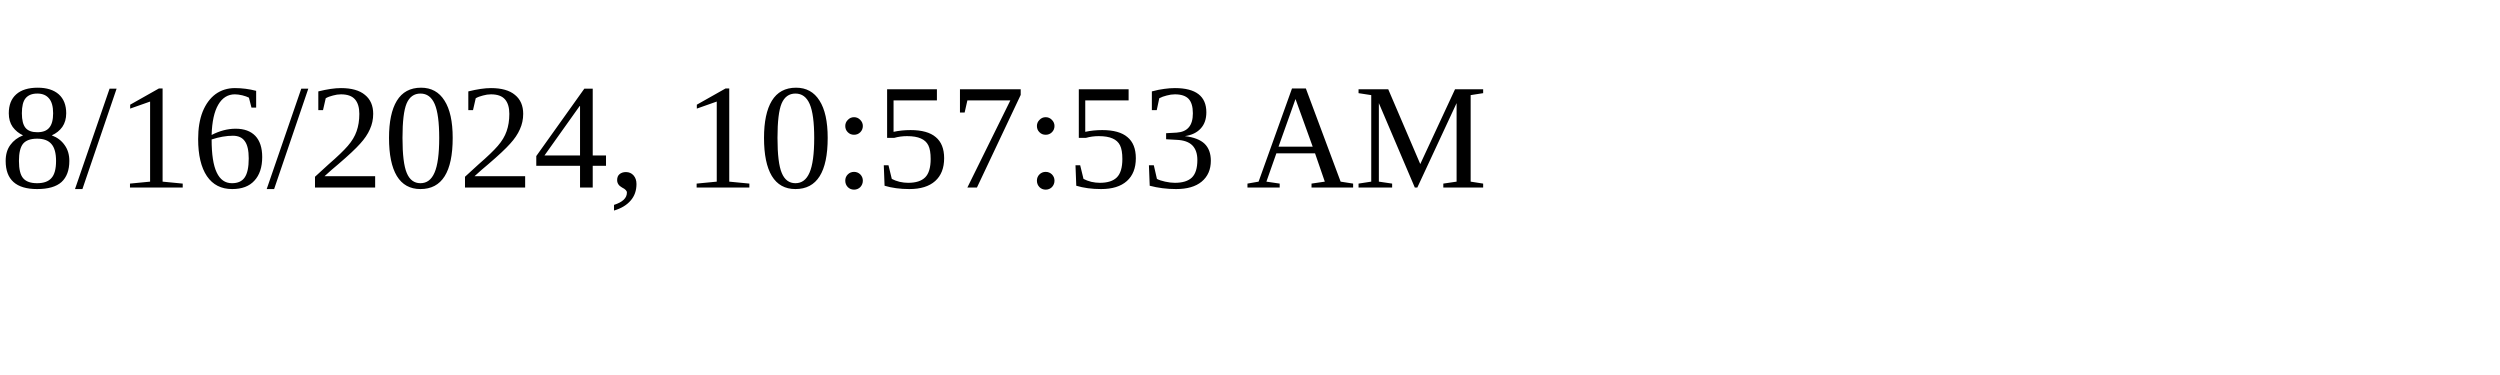
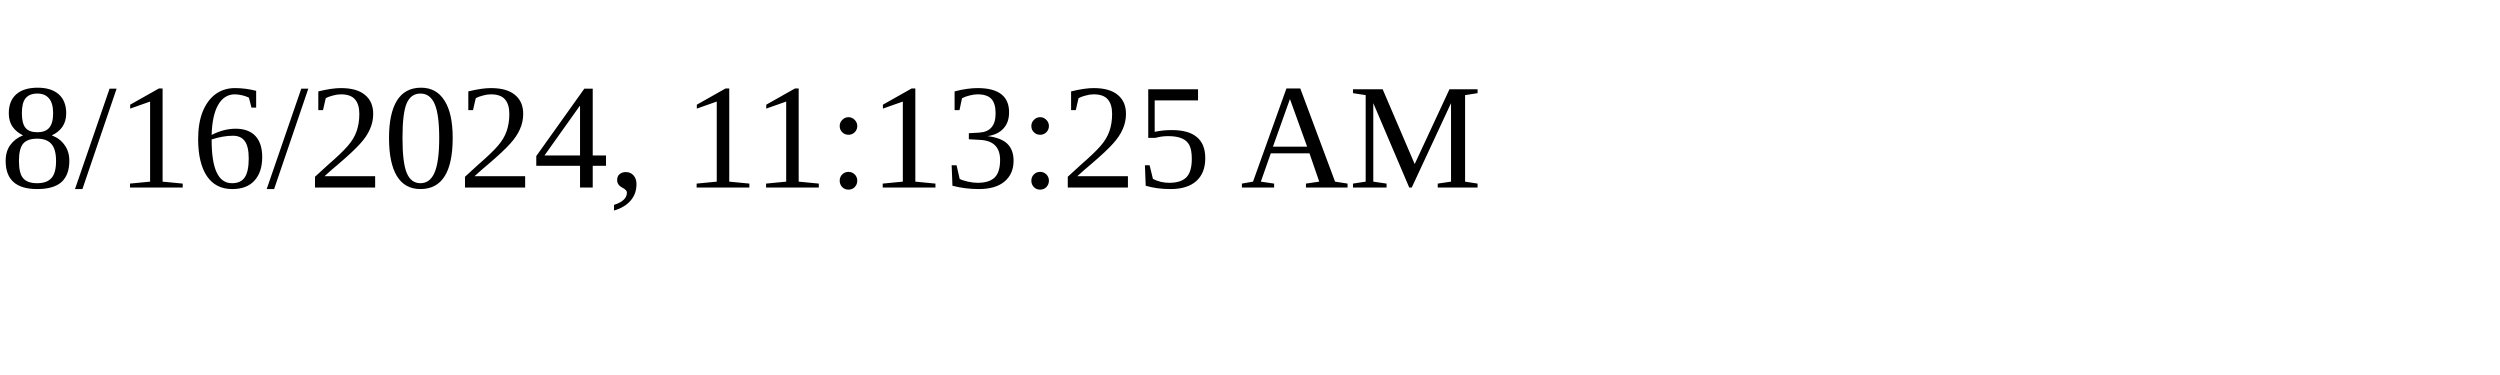
<svg xmlns="http://www.w3.org/2000/svg" height="30" width="200">
-   <text x="0" y="15">8/16/2024, 10:57:53 AM</text>
+   <text x="0" y="15">8/16/2024, 11:13:25 AM</text>
</svg>
